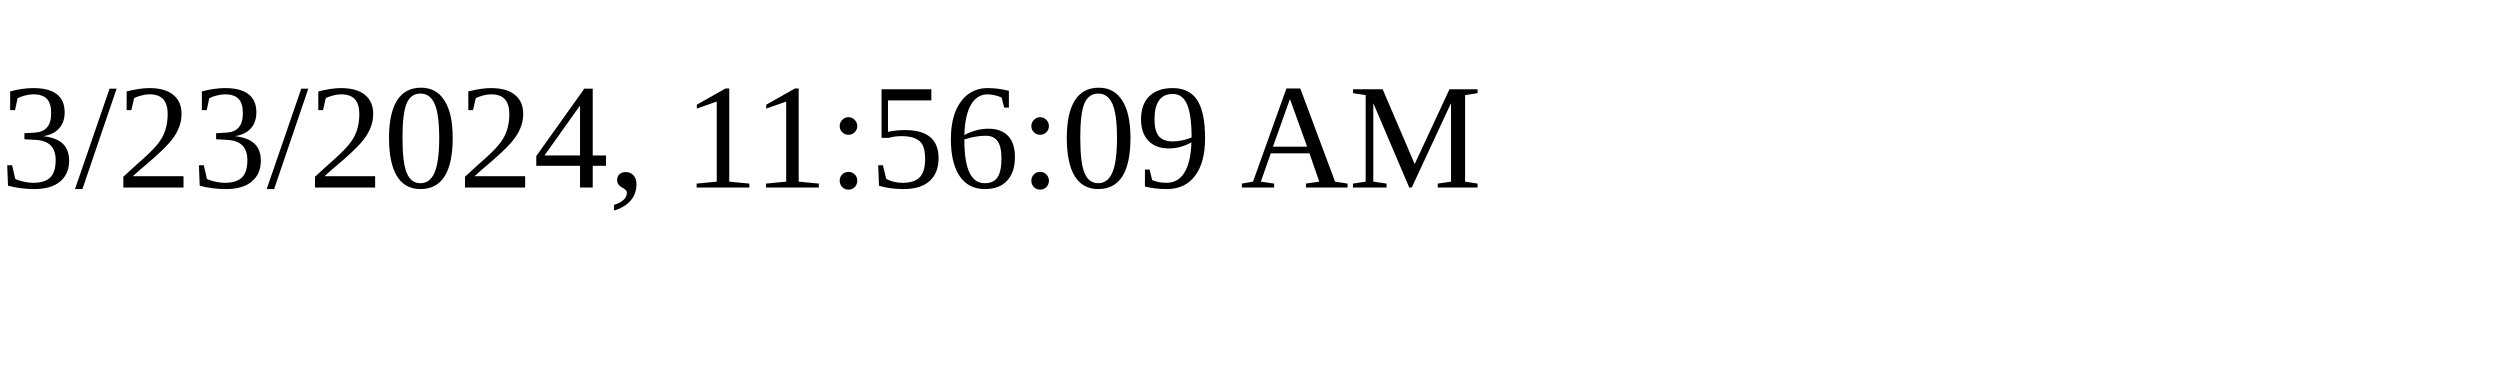
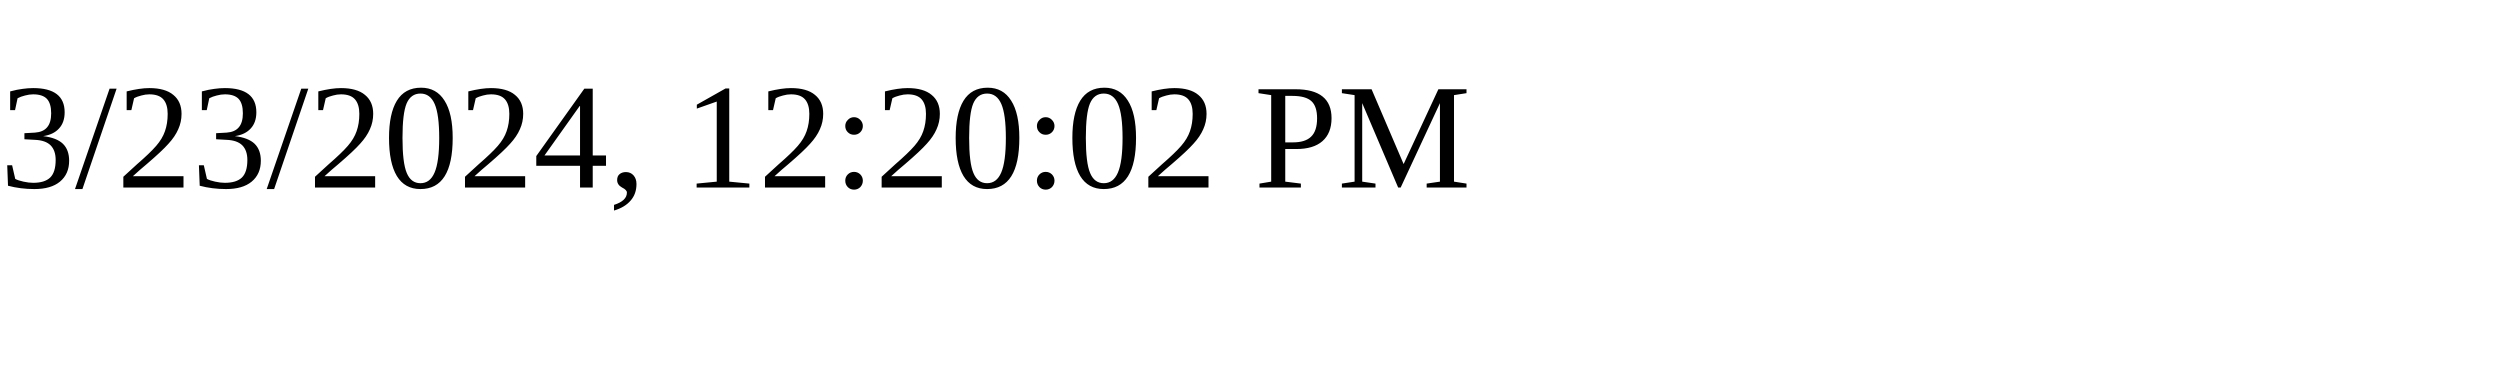
<svg xmlns="http://www.w3.org/2000/svg" height="30" width="200">
-   <text x="0" y="15">3/23/2024, 11:56:09 AM</text>
+   <text x="0" y="15">3/23/2024, 12:20:02 PM</text>
</svg>
